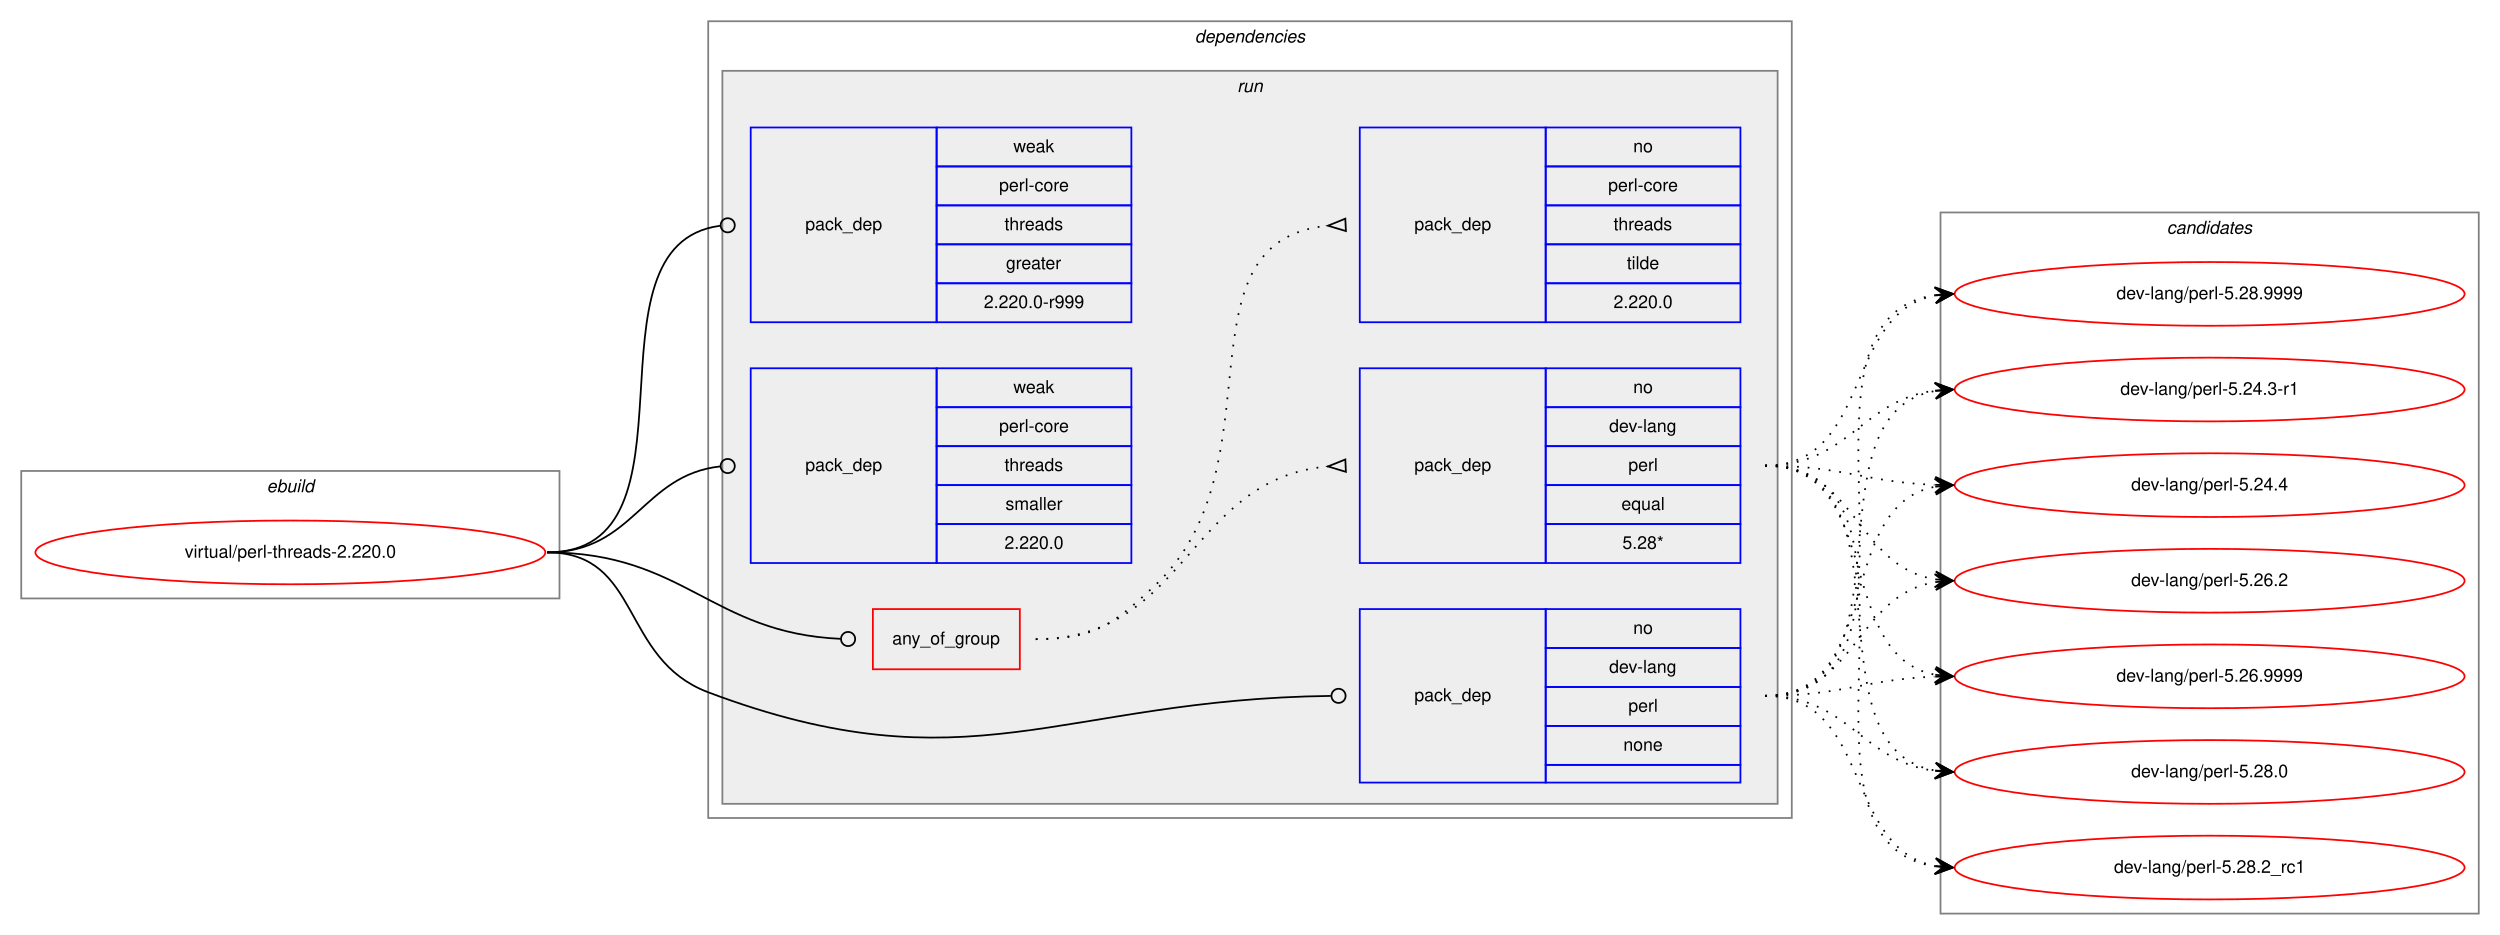
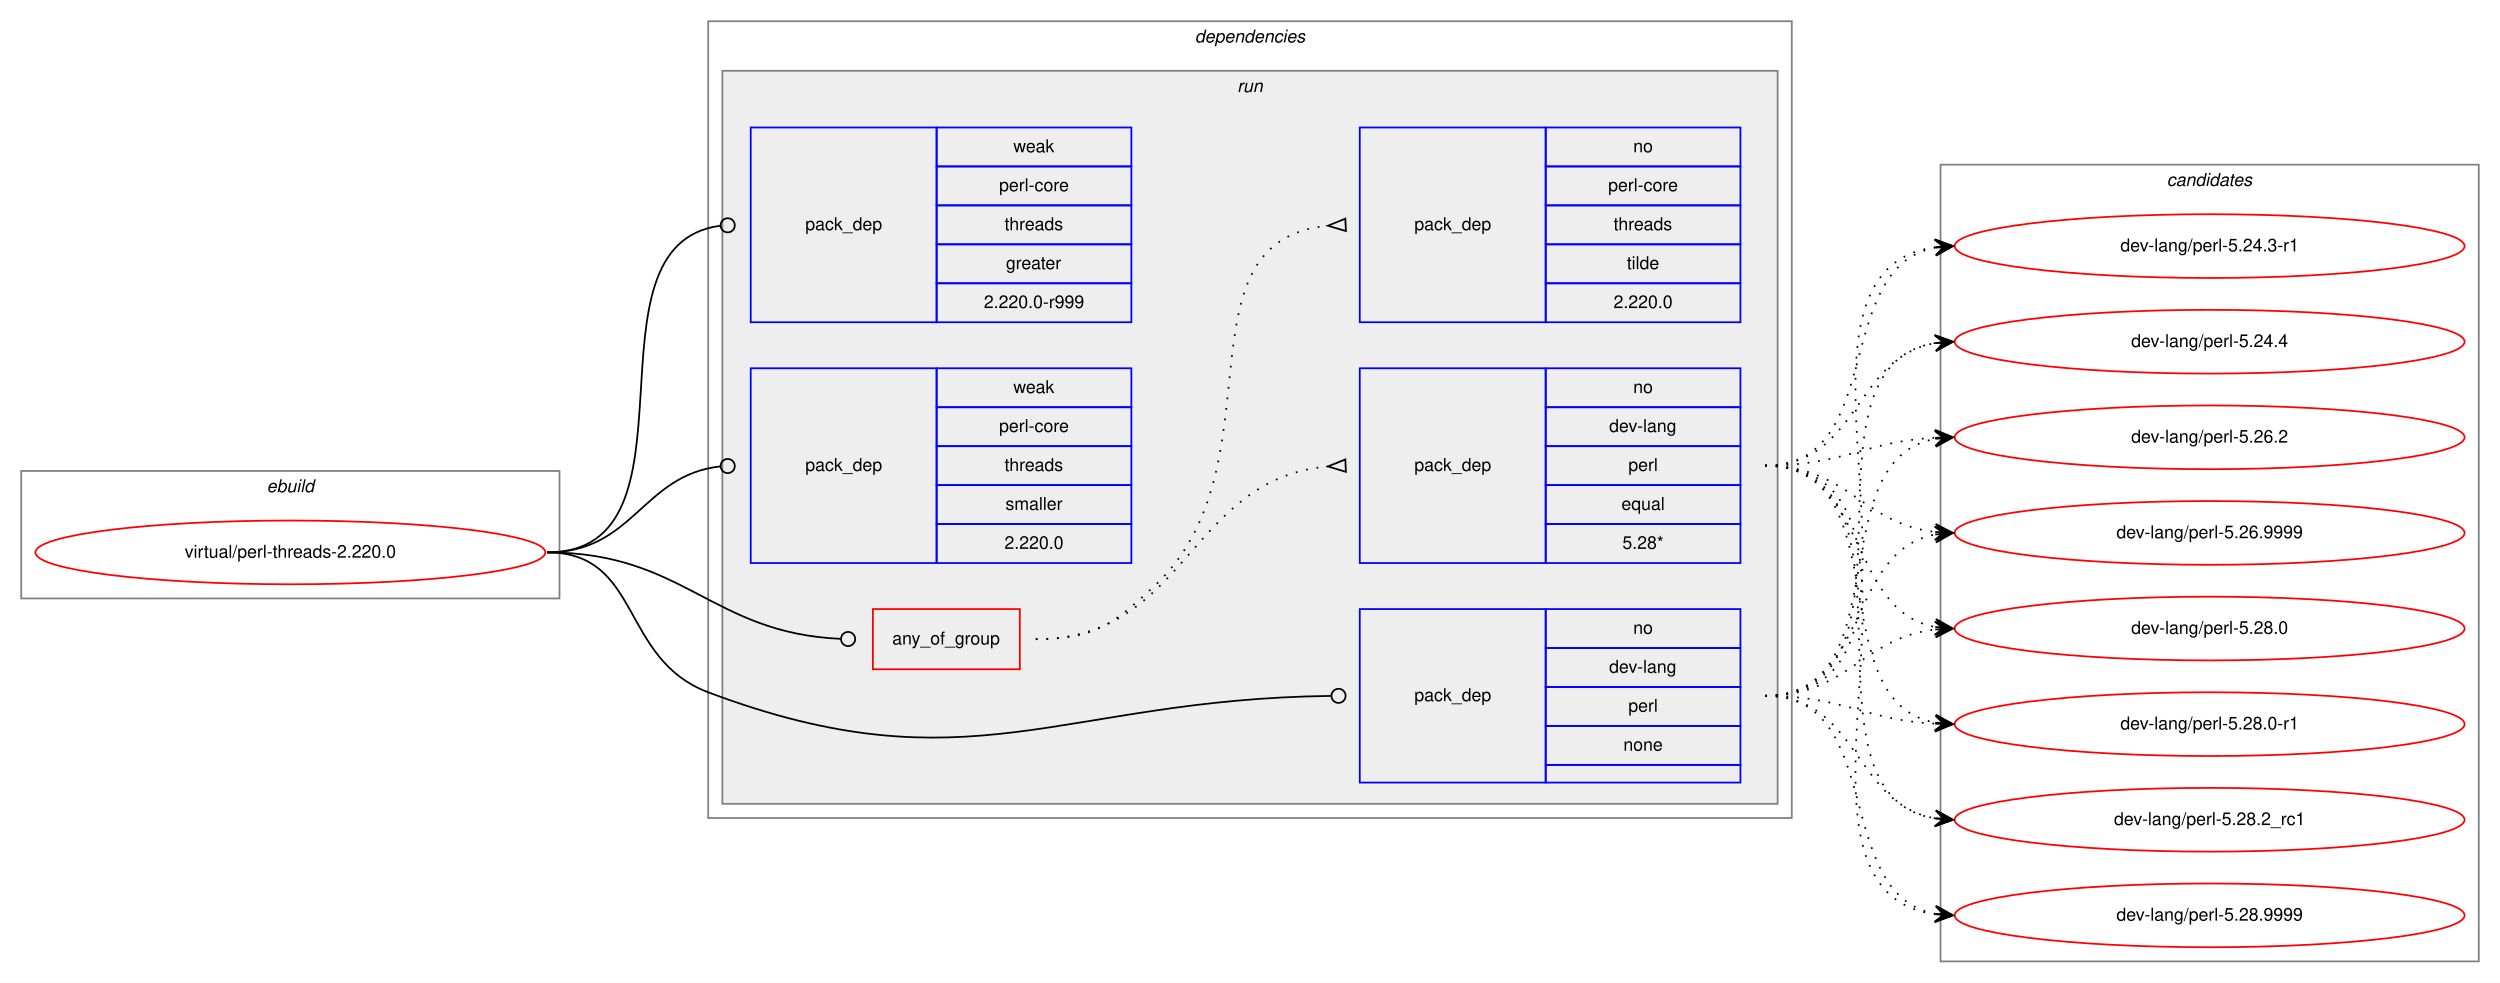
- <svg xmlns="http://www.w3.org/2000/svg" xmlns:xlink="http://www.w3.org/1999/xlink" width="1412pt" height="528pt" viewBox="0.00 0.00 1412.00 528.00">
-   <g id="graph0" class="graph" transform="scale(1 1) rotate(0) translate(4 524)">
-     <polygon fill="white" stroke="transparent" points="-4,4 -4,-524 1408,-524 1408,4 -4,4" />
+ <svg xmlns="http://www.w3.org/2000/svg" xmlns:xlink="http://www.w3.org/1999/xlink" width="1412pt" height="555pt" viewBox="0.00 0.00 1412.00 555.00">
+   <g id="graph0" class="graph" transform="scale(1 1) rotate(0) translate(4 551)">
+     <polygon fill="white" stroke="transparent" points="-4,4 -4,-551 1408,-551 1408,4 -4,4" />
    <g id="clust1" class="cluster">
-       <polygon fill="none" stroke="gray" points="8,-186 8,-258 312,-258 312,-186 8,-186" />
-       <text text-anchor="start" x="146.66" y="-246" font-family="Helvetica,sans-Serif" font-style="italic" font-size="10.00">ebuild</text>
+       <polygon fill="none" stroke="gray" points="8,-213 8,-285 312,-285 312,-213 8,-213" />
+       <text text-anchor="start" x="146.66" y="-273" font-family="Helvetica,sans-Serif" font-style="italic" font-size="10.00">ebuild</text>
    </g>
    <g id="clust2" class="cluster">
-       <polygon fill="none" stroke="gray" points="396,-62 396,-512 1008,-512 1008,-62 396,-62" />
-       <text text-anchor="start" x="670.88" y="-500" font-family="Helvetica,sans-Serif" font-style="italic" font-size="10.00">dependencies</text>
+       <polygon fill="none" stroke="gray" points="396,-89 396,-539 1008,-539 1008,-89 396,-89" />
+       <text text-anchor="start" x="670.88" y="-527" font-family="Helvetica,sans-Serif" font-style="italic" font-size="10.00">dependencies</text>
    </g>
    <g id="clust5" class="cluster">
-       <polygon fill="#eeeeee" stroke="gray" points="404,-70 404,-484 1000,-484 1000,-70 404,-70" />
-       <text text-anchor="start" x="694.78" y="-472" font-family="Helvetica,sans-Serif" font-style="italic" font-size="10.00">run</text>
+       <polygon fill="#eeeeee" stroke="gray" points="404,-97 404,-511 1000,-511 1000,-97 404,-97" />
+       <text text-anchor="start" x="694.78" y="-499" font-family="Helvetica,sans-Serif" font-style="italic" font-size="10.00">run</text>
    </g>
    <g id="clust12" class="cluster">
-       <polygon fill="none" stroke="gray" points="1092,-8 1092,-404 1396,-404 1396,-8 1092,-8" />
-       <text text-anchor="start" x="1219.82" y="-392" font-family="Helvetica,sans-Serif" font-style="italic" font-size="10.00">candidates</text>
+       <polygon fill="none" stroke="gray" points="1092,-8 1092,-458 1396,-458 1396,-8 1092,-8" />
+       <text text-anchor="start" x="1219.82" y="-446" font-family="Helvetica,sans-Serif" font-style="italic" font-size="10.00">candidates</text>
    </g>
    <g id="node1" class="node">
      <g id="a_node1">
        <a xlink:href="../virtual/perl-threads-2.220.0.svg" xlink:title="virtual/perl-threads-2.220.0">
-           <ellipse fill="none" stroke="red" cx="160" cy="-212" rx="144" ry="18" />
-           <text text-anchor="middle" x="160" y="-209" font-family="Helvetica,sans-Serif" font-size="10.00">virtual/perl-threads-2.220.0</text>
+           <ellipse fill="none" stroke="red" cx="160" cy="-239" rx="144" ry="18" />
+           <text text-anchor="middle" x="160" y="-236" font-family="Helvetica,sans-Serif" font-size="10.00">virtual/perl-threads-2.220.0</text>
        </a>
      </g>
    </g>
    <g id="node2" class="node">
-       <polygon fill="none" stroke="red" points="489,-146 489,-180 572,-180 572,-146 489,-146" />
-       <text text-anchor="start" x="499.93" y="-160" font-family="Helvetica,sans-Serif" font-size="10.00">any_of_group</text>
+       <polygon fill="none" stroke="red" points="489,-173 489,-207 572,-207 572,-173 489,-173" />
+       <text text-anchor="start" x="499.93" y="-187" font-family="Helvetica,sans-Serif" font-size="10.00">any_of_group</text>
    </g>
    <g id="edge3" class="edge">
-       <path fill="none" stroke="black" d="M305,-212C382.52,-212 397.64,-166.38 470.77,-163.18" />
-       <ellipse fill="none" stroke="black" cx="475" cy="-163.09" rx="4" ry="4" />
+       <path fill="none" stroke="black" d="M305,-239C382.52,-239 397.64,-193.38 470.77,-190.18" />
+       <ellipse fill="none" stroke="black" cx="475" cy="-190.09" rx="4" ry="4" />
    </g>
    <g id="node5" class="node">
-       <polygon fill="none" stroke="blue" points="764,-82 764,-180 869,-180 869,-82 764,-82" />
-       <text text-anchor="start" x="794.82" y="-128" font-family="Helvetica,sans-Serif" font-size="10.00">pack_dep</text>
-       <polygon fill="none" stroke="blue" points="869,-158 869,-180 979,-180 979,-158 869,-158" />
-       <text text-anchor="start" x="918.44" y="-166" font-family="Helvetica,sans-Serif" font-size="10.00">no</text>
-       <polygon fill="none" stroke="blue" points="869,-136 869,-158 979,-158 979,-136 869,-136" />
-       <text text-anchor="start" x="904.83" y="-144" font-family="Helvetica,sans-Serif" font-size="10.00">dev-lang</text>
-       <polygon fill="none" stroke="blue" points="869,-114 869,-136 979,-136 979,-114 869,-114" />
-       <text text-anchor="start" x="915.67" y="-122" font-family="Helvetica,sans-Serif" font-size="10.00">perl</text>
-       <polygon fill="none" stroke="blue" points="869,-92 869,-114 979,-114 979,-92 869,-92" />
-       <text text-anchor="start" x="912.88" y="-100" font-family="Helvetica,sans-Serif" font-size="10.00">none</text>
-       <polygon fill="none" stroke="blue" points="869,-82 869,-92 979,-92 979,-82 869,-82" />
+       <polygon fill="none" stroke="blue" points="764,-109 764,-207 869,-207 869,-109 764,-109" />
+       <text text-anchor="start" x="794.82" y="-155" font-family="Helvetica,sans-Serif" font-size="10.00">pack_dep</text>
+       <polygon fill="none" stroke="blue" points="869,-185 869,-207 979,-207 979,-185 869,-185" />
+       <text text-anchor="start" x="918.44" y="-193" font-family="Helvetica,sans-Serif" font-size="10.00">no</text>
+       <polygon fill="none" stroke="blue" points="869,-163 869,-185 979,-185 979,-163 869,-163" />
+       <text text-anchor="start" x="904.83" y="-171" font-family="Helvetica,sans-Serif" font-size="10.00">dev-lang</text>
+       <polygon fill="none" stroke="blue" points="869,-141 869,-163 979,-163 979,-141 869,-141" />
+       <text text-anchor="start" x="915.67" y="-149" font-family="Helvetica,sans-Serif" font-size="10.00">perl</text>
+       <polygon fill="none" stroke="blue" points="869,-119 869,-141 979,-141 979,-119 869,-119" />
+       <text text-anchor="start" x="912.88" y="-127" font-family="Helvetica,sans-Serif" font-size="10.00">none</text>
+       <polygon fill="none" stroke="blue" points="869,-109 869,-119 979,-119 979,-109 869,-109" />
    </g>
    <g id="edge4" class="edge">
-       <path fill="none" stroke="black" d="M305,-212C358.56,-212 345.88,-151.88 396,-133 543.1,-77.59 594.2,-129.12 747.66,-130.95" />
-       <ellipse fill="none" stroke="black" cx="752" cy="-130.98" rx="4" ry="4" />
+       <path fill="none" stroke="black" d="M305,-239C358.56,-239 345.88,-178.88 396,-160 543.1,-104.59 594.2,-156.12 747.66,-157.95" />
+       <ellipse fill="none" stroke="black" cx="752" cy="-157.98" rx="4" ry="4" />
    </g>
    <g id="node6" class="node">
-       <polygon fill="none" stroke="blue" points="420,-342 420,-452 525,-452 525,-342 420,-342" />
-       <text text-anchor="start" x="450.82" y="-394" font-family="Helvetica,sans-Serif" font-size="10.00">pack_dep</text>
-       <polygon fill="none" stroke="blue" points="525,-430 525,-452 635,-452 635,-430 525,-430" />
-       <text text-anchor="start" x="568.33" y="-438" font-family="Helvetica,sans-Serif" font-size="10.00">weak</text>
-       <polygon fill="none" stroke="blue" points="525,-408 525,-430 635,-430 635,-408 525,-408" />
-       <text text-anchor="start" x="560.28" y="-416" font-family="Helvetica,sans-Serif" font-size="10.00">perl-core</text>
-       <polygon fill="none" stroke="blue" points="525,-386 525,-408 635,-408 635,-386 525,-386" />
-       <text text-anchor="start" x="563.33" y="-394" font-family="Helvetica,sans-Serif" font-size="10.00">threads</text>
-       <polygon fill="none" stroke="blue" points="525,-364 525,-386 635,-386 635,-364 525,-364" />
-       <text text-anchor="start" x="564.16" y="-372" font-family="Helvetica,sans-Serif" font-size="10.00">greater</text>
-       <polygon fill="none" stroke="blue" points="525,-342 525,-364 635,-364 635,-342 525,-342" />
-       <text text-anchor="start" x="551.66" y="-350" font-family="Helvetica,sans-Serif" font-size="10.00">2.220.0-r999</text>
+       <polygon fill="none" stroke="blue" points="420,-369 420,-479 525,-479 525,-369 420,-369" />
+       <text text-anchor="start" x="450.82" y="-421" font-family="Helvetica,sans-Serif" font-size="10.00">pack_dep</text>
+       <polygon fill="none" stroke="blue" points="525,-457 525,-479 635,-479 635,-457 525,-457" />
+       <text text-anchor="start" x="568.33" y="-465" font-family="Helvetica,sans-Serif" font-size="10.00">weak</text>
+       <polygon fill="none" stroke="blue" points="525,-435 525,-457 635,-457 635,-435 525,-435" />
+       <text text-anchor="start" x="560.28" y="-443" font-family="Helvetica,sans-Serif" font-size="10.00">perl-core</text>
+       <polygon fill="none" stroke="blue" points="525,-413 525,-435 635,-435 635,-413 525,-413" />
+       <text text-anchor="start" x="563.33" y="-421" font-family="Helvetica,sans-Serif" font-size="10.00">threads</text>
+       <polygon fill="none" stroke="blue" points="525,-391 525,-413 635,-413 635,-391 525,-391" />
+       <text text-anchor="start" x="564.16" y="-399" font-family="Helvetica,sans-Serif" font-size="10.00">greater</text>
+       <polygon fill="none" stroke="blue" points="525,-369 525,-391 635,-391 635,-369 525,-369" />
+       <text text-anchor="start" x="551.66" y="-377" font-family="Helvetica,sans-Serif" font-size="10.00">2.220.0-r999</text>
    </g>
    <g id="edge5" class="edge">
-       <path fill="none" stroke="black" d="M305,-212C396.8,-212 321.28,-385.62 402.63,-396.47" />
-       <ellipse fill="none" stroke="black" cx="407.01" cy="-396.75" rx="4" ry="4" />
+       <path fill="none" stroke="black" d="M305,-239C396.8,-239 321.28,-412.62 402.63,-423.47" />
+       <ellipse fill="none" stroke="black" cx="407.01" cy="-423.75" rx="4" ry="4" />
    </g>
    <g id="node7" class="node">
-       <polygon fill="none" stroke="blue" points="420,-206 420,-316 525,-316 525,-206 420,-206" />
-       <text text-anchor="start" x="450.82" y="-258" font-family="Helvetica,sans-Serif" font-size="10.00">pack_dep</text>
-       <polygon fill="none" stroke="blue" points="525,-294 525,-316 635,-316 635,-294 525,-294" />
-       <text text-anchor="start" x="568.33" y="-302" font-family="Helvetica,sans-Serif" font-size="10.00">weak</text>
-       <polygon fill="none" stroke="blue" points="525,-272 525,-294 635,-294 635,-272 525,-272" />
-       <text text-anchor="start" x="560.28" y="-280" font-family="Helvetica,sans-Serif" font-size="10.00">perl-core</text>
-       <polygon fill="none" stroke="blue" points="525,-250 525,-272 635,-272 635,-250 525,-250" />
-       <text text-anchor="start" x="563.33" y="-258" font-family="Helvetica,sans-Serif" font-size="10.00">threads</text>
-       <polygon fill="none" stroke="blue" points="525,-228 525,-250 635,-250 635,-228 525,-228" />
-       <text text-anchor="start" x="563.89" y="-236" font-family="Helvetica,sans-Serif" font-size="10.00">smaller</text>
-       <polygon fill="none" stroke="blue" points="525,-206 525,-228 635,-228 635,-206 525,-206" />
-       <text text-anchor="start" x="563.32" y="-214" font-family="Helvetica,sans-Serif" font-size="10.00">2.220.0</text>
+       <polygon fill="none" stroke="blue" points="420,-233 420,-343 525,-343 525,-233 420,-233" />
+       <text text-anchor="start" x="450.82" y="-285" font-family="Helvetica,sans-Serif" font-size="10.00">pack_dep</text>
+       <polygon fill="none" stroke="blue" points="525,-321 525,-343 635,-343 635,-321 525,-321" />
+       <text text-anchor="start" x="568.33" y="-329" font-family="Helvetica,sans-Serif" font-size="10.00">weak</text>
+       <polygon fill="none" stroke="blue" points="525,-299 525,-321 635,-321 635,-299 525,-299" />
+       <text text-anchor="start" x="560.28" y="-307" font-family="Helvetica,sans-Serif" font-size="10.00">perl-core</text>
+       <polygon fill="none" stroke="blue" points="525,-277 525,-299 635,-299 635,-277 525,-277" />
+       <text text-anchor="start" x="563.33" y="-285" font-family="Helvetica,sans-Serif" font-size="10.00">threads</text>
+       <polygon fill="none" stroke="blue" points="525,-255 525,-277 635,-277 635,-255 525,-255" />
+       <text text-anchor="start" x="563.89" y="-263" font-family="Helvetica,sans-Serif" font-size="10.00">smaller</text>
+       <polygon fill="none" stroke="blue" points="525,-233 525,-255 635,-255 635,-233 525,-233" />
+       <text text-anchor="start" x="563.32" y="-241" font-family="Helvetica,sans-Serif" font-size="10.00">2.220.0</text>
    </g>
    <g id="edge6" class="edge">
-       <path fill="none" stroke="black" d="M305,-212C354.06,-212 358.71,-255.79 402.91,-260.58" />
-       <ellipse fill="none" stroke="black" cx="407.01" cy="-260.79" rx="4" ry="4" />
+       <path fill="none" stroke="black" d="M305,-239C354.06,-239 358.71,-282.79 402.91,-287.58" />
+       <ellipse fill="none" stroke="black" cx="407.01" cy="-287.79" rx="4" ry="4" />
    </g>
    <g id="node3" class="node">
-       <polygon fill="none" stroke="blue" points="764,-206 764,-316 869,-316 869,-206 764,-206" />
-       <text text-anchor="start" x="794.82" y="-258" font-family="Helvetica,sans-Serif" font-size="10.00">pack_dep</text>
-       <polygon fill="none" stroke="blue" points="869,-294 869,-316 979,-316 979,-294 869,-294" />
-       <text text-anchor="start" x="918.44" y="-302" font-family="Helvetica,sans-Serif" font-size="10.00">no</text>
-       <polygon fill="none" stroke="blue" points="869,-272 869,-294 979,-294 979,-272 869,-272" />
-       <text text-anchor="start" x="904.83" y="-280" font-family="Helvetica,sans-Serif" font-size="10.00">dev-lang</text>
-       <polygon fill="none" stroke="blue" points="869,-250 869,-272 979,-272 979,-250 869,-250" />
-       <text text-anchor="start" x="915.67" y="-258" font-family="Helvetica,sans-Serif" font-size="10.00">perl</text>
-       <polygon fill="none" stroke="blue" points="869,-228 869,-250 979,-250 979,-228 869,-228" />
-       <text text-anchor="start" x="911.77" y="-236" font-family="Helvetica,sans-Serif" font-size="10.00">equal</text>
-       <polygon fill="none" stroke="blue" points="869,-206 869,-228 979,-228 979,-206 869,-206" />
-       <text text-anchor="start" x="912.33" y="-214" font-family="Helvetica,sans-Serif" font-size="10.00">5.28*</text>
+       <polygon fill="none" stroke="blue" points="764,-233 764,-343 869,-343 869,-233 764,-233" />
+       <text text-anchor="start" x="794.82" y="-285" font-family="Helvetica,sans-Serif" font-size="10.00">pack_dep</text>
+       <polygon fill="none" stroke="blue" points="869,-321 869,-343 979,-343 979,-321 869,-321" />
+       <text text-anchor="start" x="918.44" y="-329" font-family="Helvetica,sans-Serif" font-size="10.00">no</text>
+       <polygon fill="none" stroke="blue" points="869,-299 869,-321 979,-321 979,-299 869,-299" />
+       <text text-anchor="start" x="904.83" y="-307" font-family="Helvetica,sans-Serif" font-size="10.00">dev-lang</text>
+       <polygon fill="none" stroke="blue" points="869,-277 869,-299 979,-299 979,-277 869,-277" />
+       <text text-anchor="start" x="915.67" y="-285" font-family="Helvetica,sans-Serif" font-size="10.00">perl</text>
+       <polygon fill="none" stroke="blue" points="869,-255 869,-277 979,-277 979,-255 869,-255" />
+       <text text-anchor="start" x="911.77" y="-263" font-family="Helvetica,sans-Serif" font-size="10.00">equal</text>
+       <polygon fill="none" stroke="blue" points="869,-233 869,-255 979,-255 979,-233 869,-233" />
+       <text text-anchor="start" x="912.33" y="-241" font-family="Helvetica,sans-Serif" font-size="10.00">5.28*</text>
    </g>
    <g id="edge1" class="edge">
-       <path fill="none" stroke="black" stroke-dasharray="1,5" d="M581,-163C666.66,-163 666.97,-253.49 745.97,-260.56" />
-       <polygon fill="none" stroke="black" points="755.85,-264.5 746.01,-260.56 756.15,-257.5 755.85,-264.5" />
+       <path fill="none" stroke="black" stroke-dasharray="1,5" d="M581,-190C666.66,-190 666.97,-280.49 745.97,-287.56" />
+       <polygon fill="none" stroke="black" points="755.85,-291.5 746.01,-287.56 756.15,-284.5 755.85,-291.5" />
    </g>
    <g id="node4" class="node">
-       <polygon fill="none" stroke="blue" points="764,-342 764,-452 869,-452 869,-342 764,-342" />
-       <text text-anchor="start" x="794.82" y="-394" font-family="Helvetica,sans-Serif" font-size="10.00">pack_dep</text>
-       <polygon fill="none" stroke="blue" points="869,-430 869,-452 979,-452 979,-430 869,-430" />
-       <text text-anchor="start" x="918.44" y="-438" font-family="Helvetica,sans-Serif" font-size="10.00">no</text>
-       <polygon fill="none" stroke="blue" points="869,-408 869,-430 979,-430 979,-408 869,-408" />
-       <text text-anchor="start" x="904.28" y="-416" font-family="Helvetica,sans-Serif" font-size="10.00">perl-core</text>
-       <polygon fill="none" stroke="blue" points="869,-386 869,-408 979,-408 979,-386 869,-386" />
-       <text text-anchor="start" x="907.33" y="-394" font-family="Helvetica,sans-Serif" font-size="10.00">threads</text>
-       <polygon fill="none" stroke="blue" points="869,-364 869,-386 979,-386 979,-364 869,-364" />
-       <text text-anchor="start" x="914.83" y="-372" font-family="Helvetica,sans-Serif" font-size="10.00">tilde</text>
-       <polygon fill="none" stroke="blue" points="869,-342 869,-364 979,-364 979,-342 869,-342" />
-       <text text-anchor="start" x="907.32" y="-350" font-family="Helvetica,sans-Serif" font-size="10.00">2.220.0</text>
+       <polygon fill="none" stroke="blue" points="764,-369 764,-479 869,-479 869,-369 764,-369" />
+       <text text-anchor="start" x="794.82" y="-421" font-family="Helvetica,sans-Serif" font-size="10.00">pack_dep</text>
+       <polygon fill="none" stroke="blue" points="869,-457 869,-479 979,-479 979,-457 869,-457" />
+       <text text-anchor="start" x="918.44" y="-465" font-family="Helvetica,sans-Serif" font-size="10.00">no</text>
+       <polygon fill="none" stroke="blue" points="869,-435 869,-457 979,-457 979,-435 869,-435" />
+       <text text-anchor="start" x="904.28" y="-443" font-family="Helvetica,sans-Serif" font-size="10.00">perl-core</text>
+       <polygon fill="none" stroke="blue" points="869,-413 869,-435 979,-435 979,-413 869,-413" />
+       <text text-anchor="start" x="907.33" y="-421" font-family="Helvetica,sans-Serif" font-size="10.00">threads</text>
+       <polygon fill="none" stroke="blue" points="869,-391 869,-413 979,-413 979,-391 869,-391" />
+       <text text-anchor="start" x="914.83" y="-399" font-family="Helvetica,sans-Serif" font-size="10.00">tilde</text>
+       <polygon fill="none" stroke="blue" points="869,-369 869,-391 979,-391 979,-369 869,-369" />
+       <text text-anchor="start" x="907.32" y="-377" font-family="Helvetica,sans-Serif" font-size="10.00">2.220.0</text>
    </g>
    <g id="edge2" class="edge">
-       <path fill="none" stroke="black" stroke-dasharray="1,5" d="M581,-163C613.63,-163 624.18,-170.7 648,-193 720.26,-260.65 658.12,-387.66 745.8,-396.51" />
-       <polygon fill="none" stroke="black" points="755.83,-400.5 746.01,-396.52 756.17,-393.5 755.83,-400.5" />
+       <path fill="none" stroke="black" stroke-dasharray="1,5" d="M581,-190C613.63,-190 624.18,-197.7 648,-220 720.26,-287.65 658.12,-414.66 745.8,-423.51" />
+       <polygon fill="none" stroke="black" points="755.83,-427.5 746.01,-423.52 756.17,-420.5 755.83,-427.5" />
    </g>
    <g id="node8" class="node">
      <g id="a_node8">
        <a xlink:href="../dev-lang/perl-5.24.3-r1.svg" xlink:title="dev-lang/perl-5.24.3-r1">
-           <ellipse fill="none" stroke="red" cx="1244" cy="-304" rx="144" ry="18" />
-           <text text-anchor="middle" x="1244" y="-301" font-family="Helvetica,sans-Serif" font-size="10.00">dev-lang/perl-5.24.3-r1</text>
+           <ellipse fill="none" stroke="red" cx="1244" cy="-412" rx="144" ry="18" />
+           <text text-anchor="middle" x="1244" y="-409" font-family="Helvetica,sans-Serif" font-size="10.00">dev-lang/perl-5.24.3-r1</text>
        </a>
      </g>
    </g>
    <g id="edge7" class="edge">
-       <path fill="none" stroke="black" stroke-dasharray="1,5" d="M993,-261C1040.27,-261 1047.32,-298.17 1088.93,-303.39" />
-       <polygon fill="black" stroke="black" points="1099,-304 1088.75,-307.89 1094.01,-303.7 1089.02,-303.4 1089.02,-303.4 1089.02,-303.4 1094.01,-303.7 1089.29,-298.91 1099,-304 1099,-304" />
+       <path fill="none" stroke="black" stroke-dasharray="1,5" d="M993,-288C1061.82,-288 1030.17,-399.73 1088.79,-411.07" />
+       <polygon fill="black" stroke="black" points="1099,-412 1088.63,-415.58 1094.02,-411.55 1089.04,-411.1 1089.04,-411.1 1089.04,-411.1 1094.02,-411.55 1089.45,-406.61 1099,-412 1099,-412" />
    </g>
    <g id="node9" class="node">
      <g id="a_node9">
        <a xlink:href="../dev-lang/perl-5.24.4.svg" xlink:title="dev-lang/perl-5.24.4">
-           <ellipse fill="none" stroke="red" cx="1244" cy="-250" rx="144" ry="18" />
-           <text text-anchor="middle" x="1244" y="-247" font-family="Helvetica,sans-Serif" font-size="10.00">dev-lang/perl-5.24.4</text>
+           <ellipse fill="none" stroke="red" cx="1244" cy="-358" rx="144" ry="18" />
+           <text text-anchor="middle" x="1244" y="-355" font-family="Helvetica,sans-Serif" font-size="10.00">dev-lang/perl-5.24.4</text>
        </a>
      </g>
    </g>
    <g id="edge8" class="edge">
-       <path fill="none" stroke="black" stroke-dasharray="1,5" d="M993,-261C1036.66,-261 1049.65,-251.65 1088.53,-250.19" />
-       <polygon fill="black" stroke="black" points="1099,-250 1089.08,-254.68 1094,-250.09 1089,-250.18 1089,-250.18 1089,-250.18 1094,-250.09 1088.92,-245.68 1099,-250 1099,-250" />
+       <path fill="none" stroke="black" stroke-dasharray="1,5" d="M993,-288C1045.82,-288 1043.17,-349.27 1088.84,-357.17" />
+       <polygon fill="black" stroke="black" points="1099,-358 1088.67,-361.67 1094.02,-357.59 1089.03,-357.18 1089.03,-357.18 1089.03,-357.18 1094.02,-357.59 1089.4,-352.7 1099,-358 1099,-358" />
    </g>
    <g id="node10" class="node">
      <g id="a_node10">
        <a xlink:href="../dev-lang/perl-5.26.2.svg" xlink:title="dev-lang/perl-5.26.2">
-           <ellipse fill="none" stroke="red" cx="1244" cy="-196" rx="144" ry="18" />
-           <text text-anchor="middle" x="1244" y="-193" font-family="Helvetica,sans-Serif" font-size="10.00">dev-lang/perl-5.26.2</text>
+           <ellipse fill="none" stroke="red" cx="1244" cy="-304" rx="144" ry="18" />
+           <text text-anchor="middle" x="1244" y="-301" font-family="Helvetica,sans-Serif" font-size="10.00">dev-lang/perl-5.26.2</text>
        </a>
      </g>
    </g>
    <g id="edge9" class="edge">
-       <path fill="none" stroke="black" stroke-dasharray="1,5" d="M993,-261C1044.7,-261 1044.07,-204.11 1089.03,-196.78" />
-       <polygon fill="black" stroke="black" points="1099,-196 1089.38,-201.26 1094.02,-196.39 1089.03,-196.78 1089.03,-196.78 1089.03,-196.78 1094.02,-196.39 1088.68,-192.29 1099,-196 1099,-196" />
+       <path fill="none" stroke="black" stroke-dasharray="1,5" d="M993,-288C1037.11,-288 1049.56,-301.71 1088.97,-303.75" />
+       <polygon fill="black" stroke="black" points="1099,-304 1088.89,-308.25 1094,-303.87 1089,-303.75 1089,-303.75 1089,-303.75 1094,-303.87 1089.12,-299.25 1099,-304 1099,-304" />
    </g>
    <g id="node11" class="node">
      <g id="a_node11">
        <a xlink:href="../dev-lang/perl-5.26.9999.svg" xlink:title="dev-lang/perl-5.26.9999">
-           <ellipse fill="none" stroke="red" cx="1244" cy="-142" rx="144" ry="18" />
-           <text text-anchor="middle" x="1244" y="-139" font-family="Helvetica,sans-Serif" font-size="10.00">dev-lang/perl-5.26.9999</text>
+           <ellipse fill="none" stroke="red" cx="1244" cy="-250" rx="144" ry="18" />
+           <text text-anchor="middle" x="1244" y="-247" font-family="Helvetica,sans-Serif" font-size="10.00">dev-lang/perl-5.26.9999</text>
        </a>
      </g>
    </g>
    <g id="edge10" class="edge">
-       <path fill="none" stroke="black" stroke-dasharray="1,5" d="M993,-261C1060.23,-261 1031.52,-153.78 1089.01,-142.89" />
-       <polygon fill="black" stroke="black" points="1099,-142 1089.44,-147.37 1094.02,-142.44 1089.04,-142.89 1089.04,-142.89 1089.04,-142.89 1094.02,-142.44 1088.64,-138.4 1099,-142 1099,-142" />
+       <path fill="none" stroke="black" stroke-dasharray="1,5" d="M993,-288C1039.43,-288 1047.87,-255.29 1088.81,-250.57" />
+       <polygon fill="black" stroke="black" points="1099,-250 1089.27,-255.05 1094.01,-250.28 1089.02,-250.56 1089.02,-250.56 1089.02,-250.56 1094.01,-250.28 1088.77,-246.06 1099,-250 1099,-250" />
    </g>
    <g id="node12" class="node">
      <g id="a_node12">
        <a xlink:href="../dev-lang/perl-5.28.0.svg" xlink:title="dev-lang/perl-5.28.0">
-           <ellipse fill="none" stroke="red" cx="1244" cy="-88" rx="144" ry="18" />
-           <text text-anchor="middle" x="1244" y="-85" font-family="Helvetica,sans-Serif" font-size="10.00">dev-lang/perl-5.28.0</text>
+           <ellipse fill="none" stroke="red" cx="1244" cy="-196" rx="144" ry="18" />
+           <text text-anchor="middle" x="1244" y="-193" font-family="Helvetica,sans-Serif" font-size="10.00">dev-lang/perl-5.28.0</text>
        </a>
      </g>
    </g>
    <g id="edge11" class="edge">
-       <path fill="none" stroke="black" stroke-dasharray="1,5" d="M993,-261C1079.48,-261 1014.65,-101.9 1088.71,-88.85" />
-       <polygon fill="black" stroke="black" points="1099,-88 1089.4,-93.31 1094.02,-88.41 1089.03,-88.82 1089.03,-88.82 1089.03,-88.82 1094.02,-88.41 1088.66,-84.34 1099,-88 1099,-88" />
+       <path fill="none" stroke="black" stroke-dasharray="1,5" d="M993,-288C1051.73,-288 1038.54,-206.47 1088.84,-196.91" />
+       <polygon fill="black" stroke="black" points="1099,-196 1089.44,-201.37 1094.02,-196.45 1089.04,-196.89 1089.04,-196.89 1089.04,-196.89 1094.02,-196.45 1088.64,-192.41 1099,-196 1099,-196" />
    </g>
    <g id="node13" class="node">
      <g id="a_node13">
-         <a xlink:href="../dev-lang/perl-5.28.2_rc1.svg" xlink:title="dev-lang/perl-5.28.2_rc1">
-           <ellipse fill="none" stroke="red" cx="1244" cy="-34" rx="144" ry="18" />
-           <text text-anchor="middle" x="1244" y="-31" font-family="Helvetica,sans-Serif" font-size="10.00">dev-lang/perl-5.28.2_rc1</text>
+         <a xlink:href="../dev-lang/perl-5.28.0-r1.svg" xlink:title="dev-lang/perl-5.28.0-r1">
+           <ellipse fill="none" stroke="red" cx="1244" cy="-142" rx="144" ry="18" />
+           <text text-anchor="middle" x="1244" y="-139" font-family="Helvetica,sans-Serif" font-size="10.00">dev-lang/perl-5.28.0-r1</text>
        </a>
      </g>
    </g>
    <g id="edge12" class="edge">
-       <path fill="none" stroke="black" stroke-dasharray="1,5" d="M993,-261C1100.76,-261 994.94,-48.4 1088.93,-34.69" />
-       <polygon fill="black" stroke="black" points="1099,-34 1089.33,-39.18 1094.01,-34.34 1089.02,-34.69 1089.02,-34.69 1089.02,-34.69 1094.01,-34.34 1088.71,-30.2 1099,-34 1099,-34" />
+       <path fill="none" stroke="black" stroke-dasharray="1,5" d="M993,-288C1069.59,-288 1023.43,-154.82 1088.98,-142.86" />
+       <polygon fill="black" stroke="black" points="1099,-142 1089.42,-147.34 1094.02,-142.43 1089.04,-142.85 1089.04,-142.85 1089.04,-142.85 1094.02,-142.43 1088.65,-138.37 1099,-142 1099,-142" />
    </g>
    <g id="node14" class="node">
      <g id="a_node14">
+         <a xlink:href="../dev-lang/perl-5.28.2_rc1.svg" xlink:title="dev-lang/perl-5.28.2_rc1">
+           <ellipse fill="none" stroke="red" cx="1244" cy="-88" rx="144" ry="18" />
+           <text text-anchor="middle" x="1244" y="-85" font-family="Helvetica,sans-Serif" font-size="10.00">dev-lang/perl-5.28.2_rc1</text>
+         </a>
+       </g>
+     </g>
+     <g id="edge13" class="edge">
+       <path fill="none" stroke="black" stroke-dasharray="1,5" d="M993,-288C1089.97,-288 1005.02,-102.19 1088.84,-88.76" />
+       <polygon fill="black" stroke="black" points="1099,-88 1089.37,-93.24 1094.01,-88.38 1089.03,-88.75 1089.03,-88.75 1089.03,-88.75 1094.01,-88.38 1088.69,-84.26 1099,-88 1099,-88" />
+     </g>
+     <g id="node15" class="node">
+       <g id="a_node15">
        <a xlink:href="../dev-lang/perl-5.28.9999.svg" xlink:title="dev-lang/perl-5.28.9999">
-           <ellipse fill="none" stroke="red" cx="1244" cy="-358" rx="144" ry="18" />
-           <text text-anchor="middle" x="1244" y="-355" font-family="Helvetica,sans-Serif" font-size="10.00">dev-lang/perl-5.28.9999</text>
-         </a>
-       </g>
-     </g>
-     <g id="edge13" class="edge">
-       <path fill="none" stroke="black" stroke-dasharray="1,5" d="M993,-261C1053.24,-261 1037.33,-347.32 1088.94,-357.1" />
-       <polygon fill="black" stroke="black" points="1099,-358 1088.64,-361.59 1094.02,-357.56 1089.04,-357.11 1089.04,-357.11 1089.04,-357.11 1094.02,-357.56 1089.44,-352.63 1099,-358 1099,-358" />
+           <ellipse fill="none" stroke="red" cx="1244" cy="-34" rx="144" ry="18" />
+           <text text-anchor="middle" x="1244" y="-31" font-family="Helvetica,sans-Serif" font-size="10.00">dev-lang/perl-5.28.9999</text>
+         </a>
+       </g>
    </g>
    <g id="edge14" class="edge">
-       <path fill="none" stroke="black" stroke-dasharray="1,5" d="M993,-131C1079.48,-131 1014.65,-290.1 1088.71,-303.15" />
-       <polygon fill="black" stroke="black" points="1099,-304 1088.66,-307.66 1094.02,-303.59 1089.03,-303.18 1089.03,-303.18 1089.03,-303.18 1094.02,-303.59 1089.4,-298.69 1099,-304 1099,-304" />
+       <path fill="none" stroke="black" stroke-dasharray="1,5" d="M993,-288C1111.74,-288 984.58,-48.66 1088.91,-34.64" />
+       <polygon fill="black" stroke="black" points="1099,-34 1089.31,-39.13 1094.01,-34.32 1089.02,-34.63 1089.02,-34.63 1089.02,-34.63 1094.01,-34.32 1088.73,-30.14 1099,-34 1099,-34" />
    </g>
    <g id="edge15" class="edge">
-       <path fill="none" stroke="black" stroke-dasharray="1,5" d="M993,-131C1060.23,-131 1031.52,-238.22 1089.01,-249.11" />
-       <polygon fill="black" stroke="black" points="1099,-250 1088.64,-253.6 1094.02,-249.56 1089.04,-249.11 1089.04,-249.11 1089.04,-249.11 1094.02,-249.56 1089.44,-244.63 1099,-250 1099,-250" />
+       <path fill="none" stroke="black" stroke-dasharray="1,5" d="M993,-158C1111.74,-158 984.58,-397.34 1088.91,-411.36" />
+       <polygon fill="black" stroke="black" points="1099,-412 1088.73,-415.86 1094.01,-411.68 1089.02,-411.37 1089.02,-411.37 1089.02,-411.37 1094.01,-411.68 1089.31,-406.87 1099,-412 1099,-412" />
    </g>
    <g id="edge16" class="edge">
-       <path fill="none" stroke="black" stroke-dasharray="1,5" d="M993,-131C1044.7,-131 1044.07,-187.89 1089.03,-195.22" />
-       <polygon fill="black" stroke="black" points="1099,-196 1088.68,-199.71 1094.02,-195.61 1089.03,-195.22 1089.03,-195.22 1089.03,-195.22 1094.02,-195.61 1089.38,-190.74 1099,-196 1099,-196" />
+       <path fill="none" stroke="black" stroke-dasharray="1,5" d="M993,-158C1089.97,-158 1005.02,-343.81 1088.84,-357.24" />
+       <polygon fill="black" stroke="black" points="1099,-358 1088.69,-361.74 1094.01,-357.62 1089.03,-357.25 1089.03,-357.25 1089.03,-357.25 1094.01,-357.62 1089.37,-352.76 1099,-358 1099,-358" />
    </g>
    <g id="edge17" class="edge">
-       <path fill="none" stroke="black" stroke-dasharray="1,5" d="M993,-131C1036.66,-131 1049.65,-140.35 1088.53,-141.81" />
-       <polygon fill="black" stroke="black" points="1099,-142 1088.92,-146.32 1094,-141.91 1089,-141.82 1089,-141.82 1089,-141.82 1094,-141.91 1089.08,-137.32 1099,-142 1099,-142" />
+       <path fill="none" stroke="black" stroke-dasharray="1,5" d="M993,-158C1069.59,-158 1023.43,-291.18 1088.98,-303.14" />
+       <polygon fill="black" stroke="black" points="1099,-304 1088.65,-307.63 1094.02,-303.57 1089.04,-303.15 1089.04,-303.15 1089.04,-303.15 1094.02,-303.57 1089.42,-298.66 1099,-304 1099,-304" />
    </g>
    <g id="edge18" class="edge">
-       <path fill="none" stroke="black" stroke-dasharray="1,5" d="M993,-131C1040.27,-131 1047.32,-93.83 1088.93,-88.61" />
-       <polygon fill="black" stroke="black" points="1099,-88 1089.29,-93.09 1094.01,-88.3 1089.02,-88.6 1089.02,-88.6 1089.02,-88.6 1094.01,-88.3 1088.75,-84.11 1099,-88 1099,-88" />
+       <path fill="none" stroke="black" stroke-dasharray="1,5" d="M993,-158C1051.73,-158 1038.54,-239.53 1088.84,-249.09" />
+       <polygon fill="black" stroke="black" points="1099,-250 1088.64,-253.59 1094.02,-249.55 1089.04,-249.11 1089.04,-249.11 1089.04,-249.11 1094.02,-249.55 1089.44,-244.63 1099,-250 1099,-250" />
    </g>
    <g id="edge19" class="edge">
-       <path fill="none" stroke="black" stroke-dasharray="1,5" d="M993,-131C1053.24,-131 1037.33,-44.68 1088.94,-34.9" />
-       <polygon fill="black" stroke="black" points="1099,-34 1089.44,-39.37 1094.02,-34.44 1089.04,-34.89 1089.04,-34.89 1089.04,-34.89 1094.02,-34.44 1088.64,-30.41 1099,-34 1099,-34" />
+       <path fill="none" stroke="black" stroke-dasharray="1,5" d="M993,-158C1039.43,-158 1047.87,-190.71 1088.81,-195.43" />
+       <polygon fill="black" stroke="black" points="1099,-196 1088.77,-199.94 1094.01,-195.72 1089.02,-195.44 1089.02,-195.44 1089.02,-195.44 1094.01,-195.72 1089.27,-190.95 1099,-196 1099,-196" />
    </g>
    <g id="edge20" class="edge">
-       <path fill="none" stroke="black" stroke-dasharray="1,5" d="M993,-131C1100.76,-131 994.94,-343.6 1088.93,-357.31" />
-       <polygon fill="black" stroke="black" points="1099,-358 1088.71,-361.8 1094.01,-357.66 1089.02,-357.31 1089.02,-357.31 1089.02,-357.31 1094.01,-357.66 1089.33,-352.82 1099,-358 1099,-358" />
+       <path fill="none" stroke="black" stroke-dasharray="1,5" d="M993,-158C1037.11,-158 1049.56,-144.29 1088.97,-142.25" />
+       <polygon fill="black" stroke="black" points="1099,-142 1089.12,-146.75 1094,-142.13 1089,-142.25 1089,-142.25 1089,-142.25 1094,-142.13 1088.89,-137.75 1099,-142 1099,-142" />
+     </g>
+     <g id="edge21" class="edge">
+       <path fill="none" stroke="black" stroke-dasharray="1,5" d="M993,-158C1045.82,-158 1043.17,-96.73 1088.84,-88.83" />
+       <polygon fill="black" stroke="black" points="1099,-88 1089.4,-93.3 1094.02,-88.41 1089.03,-88.82 1089.03,-88.82 1089.03,-88.82 1094.02,-88.41 1088.67,-84.33 1099,-88 1099,-88" />
+     </g>
+     <g id="edge22" class="edge">
+       <path fill="none" stroke="black" stroke-dasharray="1,5" d="M993,-158C1061.82,-158 1030.17,-46.27 1088.79,-34.93" />
+       <polygon fill="black" stroke="black" points="1099,-34 1089.45,-39.39 1094.02,-34.45 1089.04,-34.9 1089.04,-34.9 1089.04,-34.9 1094.02,-34.45 1088.63,-30.42 1099,-34 1099,-34" />
    </g>
  </g>
</svg>
